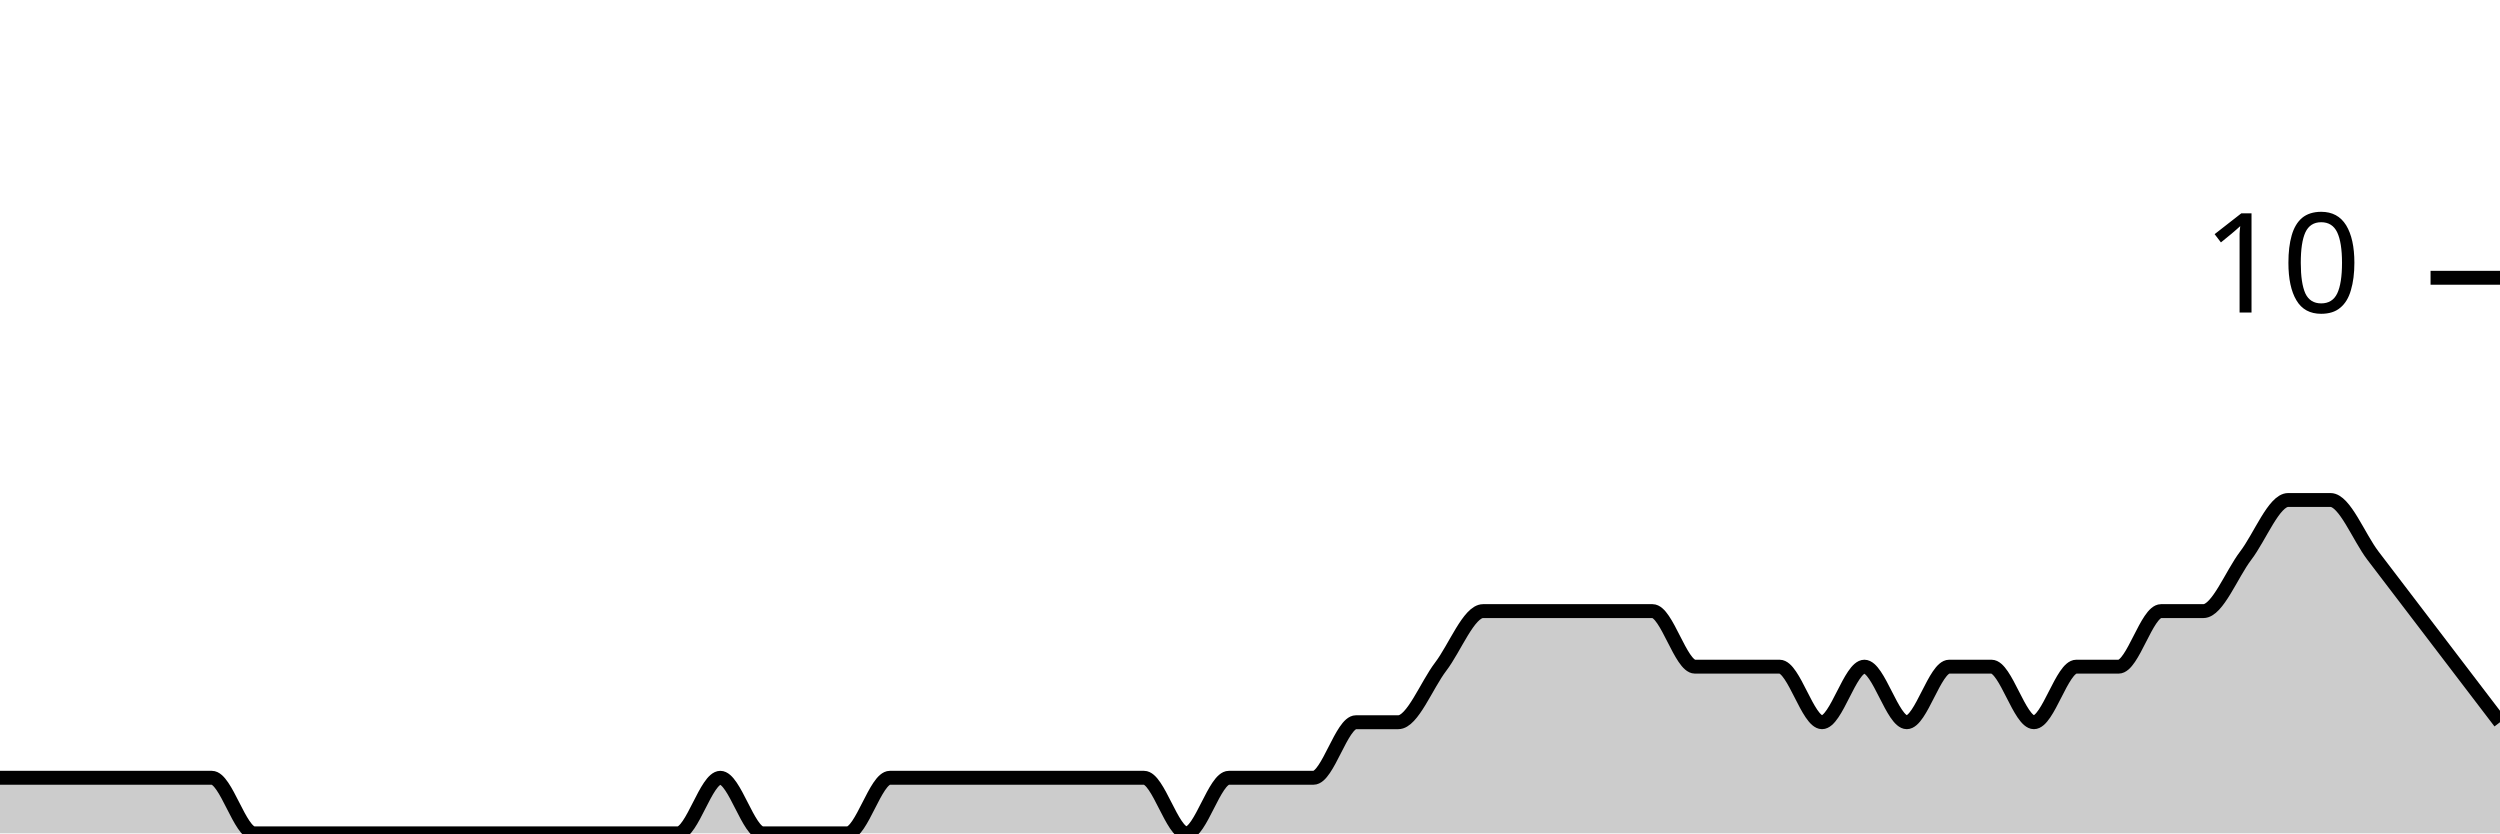
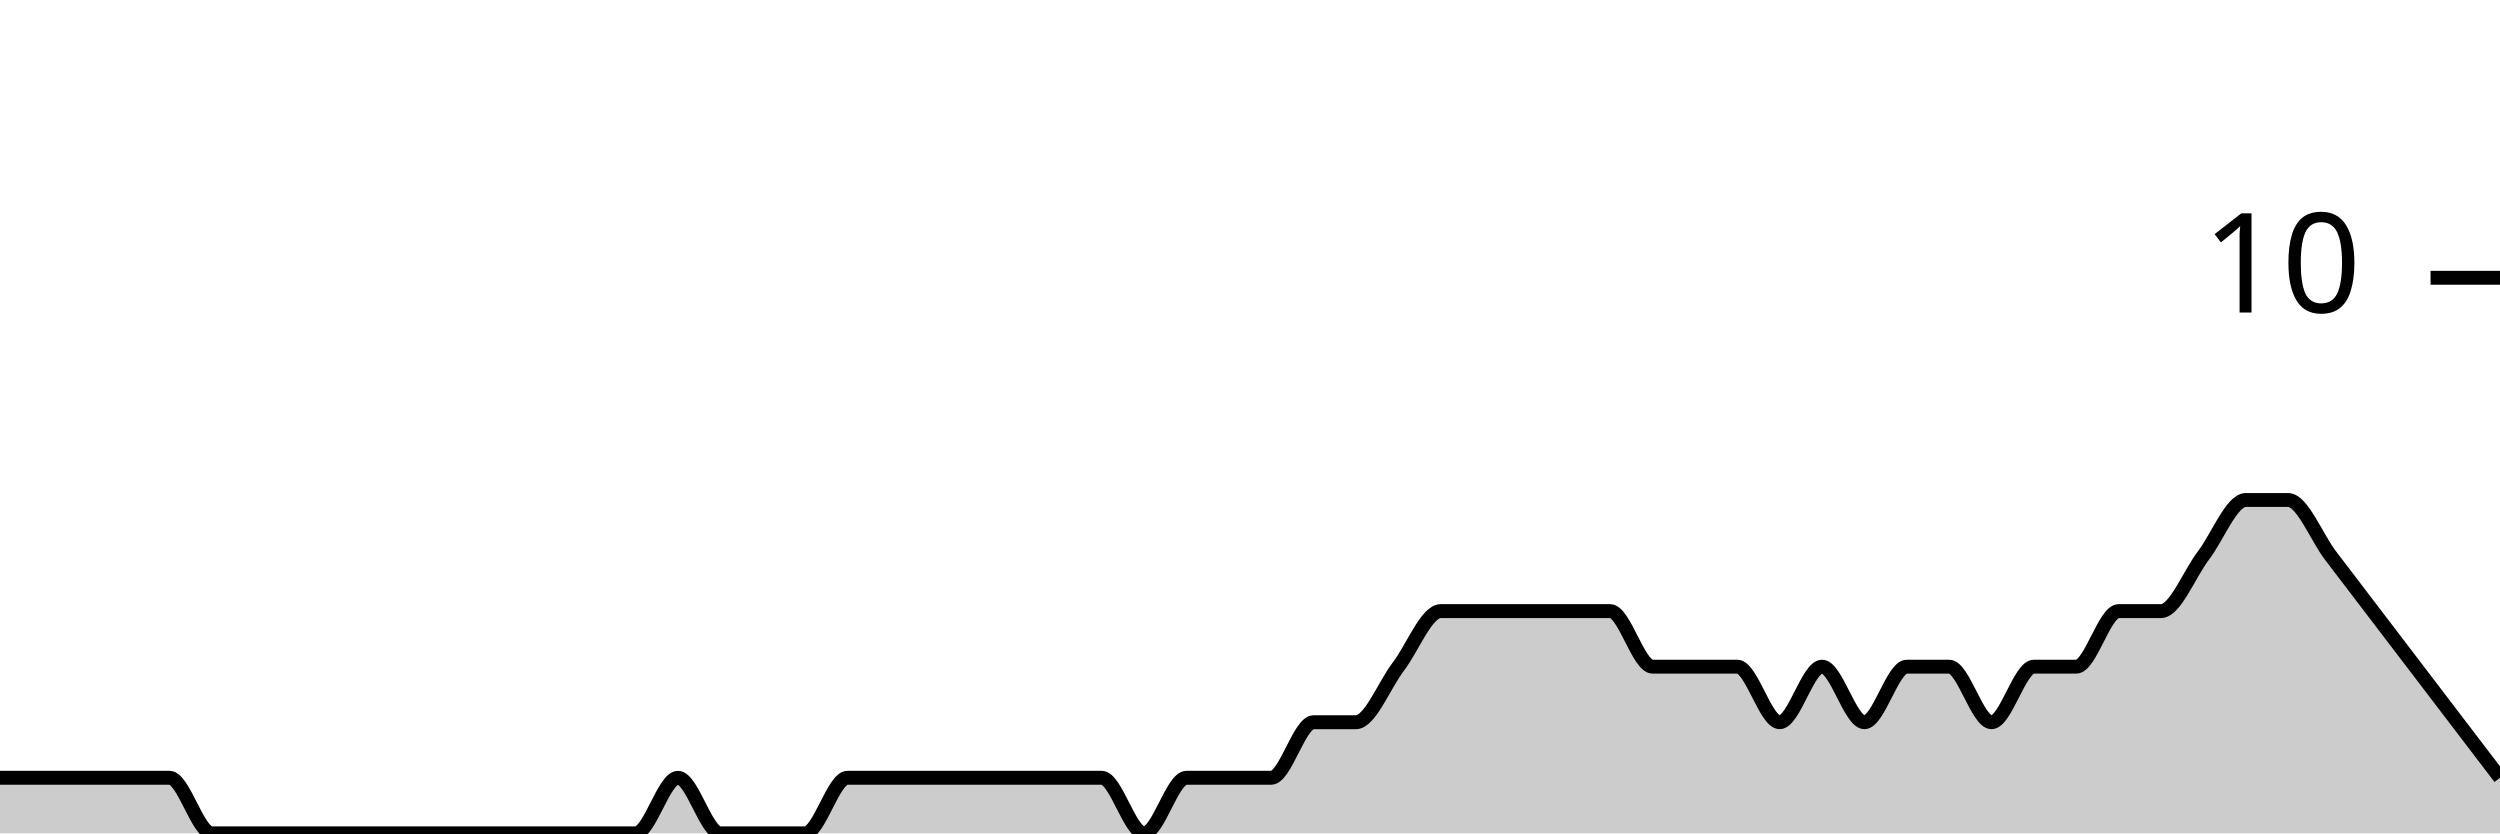
<svg xmlns="http://www.w3.org/2000/svg" viewBox="0 0 180 60">
  <g transform="translate(0,20)">
-     <path class="area" fill="rgba(0, 0, 0, 0.2)" d="M0,36C1.017,36,2.034,36,3.051,36C4.068,36,5.085,36,6.102,36C7.119,36,8.136,36,9.153,36C10.169,36,11.186,36,12.203,36C13.22,36,14.237,36,15.254,36C16.271,36,17.288,40,18.305,40C19.322,40,20.339,40,21.356,40C22.373,40,23.39,40,24.407,40C25.424,40,26.441,40,27.458,40C28.475,40,29.492,40,30.508,40C31.525,40,32.542,40,33.559,40C34.576,40,35.593,40,36.61,40C37.627,40,38.644,40,39.661,40C40.678,40,41.695,40,42.712,40C43.729,40,44.746,40,45.763,40C46.78,40,47.797,40,48.814,40C49.831,40,50.847,36,51.864,36C52.881,36,53.898,40,54.915,40C55.932,40,56.949,40,57.966,40C58.983,40,60,40,61.017,40C62.034,40,63.051,36,64.068,36C65.085,36,66.102,36,67.119,36C68.136,36,69.153,36,70.169,36C71.186,36,72.203,36,73.22,36C74.237,36,75.254,36,76.271,36C77.288,36,78.305,36,79.322,36C80.339,36,81.356,36,82.373,36C83.39,36,84.407,40,85.424,40C86.441,40,87.458,36,88.475,36C89.492,36,90.508,36,91.525,36C92.542,36,93.559,36,94.576,36C95.593,36,96.61,32,97.627,32C98.644,32,99.661,32,100.678,32C101.695,32,102.712,29.333,103.729,28C104.746,26.667,105.763,24,106.78,24C107.797,24,108.814,24,109.831,24C110.847,24,111.864,24,112.881,24C113.898,24,114.915,24,115.932,24C116.949,24,117.966,24,118.983,24C120,24,121.017,28,122.034,28C123.051,28,124.068,28,125.085,28C126.102,28,127.119,28,128.136,28C129.153,28,130.169,32,131.186,32C132.203,32,133.22,28,134.237,28C135.254,28,136.271,32,137.288,32C138.305,32,139.322,28,140.339,28C141.356,28,142.373,28,143.39,28C144.407,28,145.424,32,146.441,32C147.458,32,148.475,28,149.492,28C150.508,28,151.525,28,152.542,28C153.559,28,154.576,24,155.593,24C156.61,24,157.627,24,158.644,24C159.661,24,160.678,21.333,161.695,20C162.712,18.667,163.729,16,164.746,16C165.763,16,166.78,16,167.797,16C168.814,16,169.831,18.667,170.847,20C171.864,21.333,172.881,22.667,173.898,24C174.915,25.333,175.932,26.667,176.949,28C177.966,29.333,178.983,30.667,180,32L180,40C178.983,40,177.966,40,176.949,40C175.932,40,174.915,40,173.898,40C172.881,40,171.864,40,170.847,40C169.831,40,168.814,40,167.797,40C166.78,40,165.763,40,164.746,40C163.729,40,162.712,40,161.695,40C160.678,40,159.661,40,158.644,40C157.627,40,156.61,40,155.593,40C154.576,40,153.559,40,152.542,40C151.525,40,150.508,40,149.492,40C148.475,40,147.458,40,146.441,40C145.424,40,144.407,40,143.39,40C142.373,40,141.356,40,140.339,40C139.322,40,138.305,40,137.288,40C136.271,40,135.254,40,134.237,40C133.22,40,132.203,40,131.186,40C130.169,40,129.153,40,128.136,40C127.119,40,126.102,40,125.085,40C124.068,40,123.051,40,122.034,40C121.017,40,120,40,118.983,40C117.966,40,116.949,40,115.932,40C114.915,40,113.898,40,112.881,40C111.864,40,110.847,40,109.831,40C108.814,40,107.797,40,106.78,40C105.763,40,104.746,40,103.729,40C102.712,40,101.695,40,100.678,40C99.661,40,98.644,40,97.627,40C96.61,40,95.593,40,94.576,40C93.559,40,92.542,40,91.525,40C90.508,40,89.492,40,88.475,40C87.458,40,86.441,40,85.424,40C84.407,40,83.39,40,82.373,40C81.356,40,80.339,40,79.322,40C78.305,40,77.288,40,76.271,40C75.254,40,74.237,40,73.22,40C72.203,40,71.186,40,70.169,40C69.153,40,68.136,40,67.119,40C66.102,40,65.085,40,64.068,40C63.051,40,62.034,40,61.017,40C60,40,58.983,40,57.966,40C56.949,40,55.932,40,54.915,40C53.898,40,52.881,40,51.864,40C50.847,40,49.831,40,48.814,40C47.797,40,46.78,40,45.763,40C44.746,40,43.729,40,42.712,40C41.695,40,40.678,40,39.661,40C38.644,40,37.627,40,36.61,40C35.593,40,34.576,40,33.559,40C32.542,40,31.525,40,30.508,40C29.492,40,28.475,40,27.458,40C26.441,40,25.424,40,24.407,40C23.39,40,22.373,40,21.356,40C20.339,40,19.322,40,18.305,40C17.288,40,16.271,40,15.254,40C14.237,40,13.22,40,12.203,40C11.186,40,10.169,40,9.153,40C8.136,40,7.119,40,6.102,40C5.085,40,4.068,40,3.051,40C2.034,40,1.017,40,0,40Z" />
-     <path class="line" stroke="black" fill="none" d="M0,36C1.017,36,2.034,36,3.051,36C4.068,36,5.085,36,6.102,36C7.119,36,8.136,36,9.153,36C10.169,36,11.186,36,12.203,36C13.22,36,14.237,36,15.254,36C16.271,36,17.288,40,18.305,40C19.322,40,20.339,40,21.356,40C22.373,40,23.39,40,24.407,40C25.424,40,26.441,40,27.458,40C28.475,40,29.492,40,30.508,40C31.525,40,32.542,40,33.559,40C34.576,40,35.593,40,36.61,40C37.627,40,38.644,40,39.661,40C40.678,40,41.695,40,42.712,40C43.729,40,44.746,40,45.763,40C46.78,40,47.797,40,48.814,40C49.831,40,50.847,36,51.864,36C52.881,36,53.898,40,54.915,40C55.932,40,56.949,40,57.966,40C58.983,40,60,40,61.017,40C62.034,40,63.051,36,64.068,36C65.085,36,66.102,36,67.119,36C68.136,36,69.153,36,70.169,36C71.186,36,72.203,36,73.22,36C74.237,36,75.254,36,76.271,36C77.288,36,78.305,36,79.322,36C80.339,36,81.356,36,82.373,36C83.39,36,84.407,40,85.424,40C86.441,40,87.458,36,88.475,36C89.492,36,90.508,36,91.525,36C92.542,36,93.559,36,94.576,36C95.593,36,96.61,32,97.627,32C98.644,32,99.661,32,100.678,32C101.695,32,102.712,29.333,103.729,28C104.746,26.667,105.763,24,106.78,24C107.797,24,108.814,24,109.831,24C110.847,24,111.864,24,112.881,24C113.898,24,114.915,24,115.932,24C116.949,24,117.966,24,118.983,24C120,24,121.017,28,122.034,28C123.051,28,124.068,28,125.085,28C126.102,28,127.119,28,128.136,28C129.153,28,130.169,32,131.186,32C132.203,32,133.22,28,134.237,28C135.254,28,136.271,32,137.288,32C138.305,32,139.322,28,140.339,28C141.356,28,142.373,28,143.39,28C144.407,28,145.424,32,146.441,32C147.458,32,148.475,28,149.492,28C150.508,28,151.525,28,152.542,28C153.559,28,154.576,24,155.593,24C156.61,24,157.627,24,158.644,24C159.661,24,160.678,21.333,161.695,20C162.712,18.667,163.729,16,164.746,16C165.763,16,166.78,16,167.797,16C168.814,16,169.831,18.667,170.847,20C171.864,21.333,172.881,22.667,173.898,24C174.915,25.333,175.932,26.667,176.949,28C177.966,29.333,178.983,30.667,180,32" />
+     <path class="area" fill="rgba(0, 0, 0, 0.2)" d="M0,36C1.017,36,2.034,36,3.051,36C4.068,36,5.085,36,6.102,36C7.119,36,8.136,36,9.153,36C10.169,36,11.186,36,12.203,36C13.22,36,14.237,40,15.254,40C16.271,40,17.288,40,18.305,40C19.322,40,20.339,40,21.356,40C22.373,40,23.39,40,24.407,40C25.424,40,26.441,40,27.458,40C28.475,40,29.492,40,30.508,40C31.525,40,32.542,40,33.559,40C34.576,40,35.593,40,36.61,40C37.627,40,38.644,40,39.661,40C40.678,40,41.695,40,42.712,40C43.729,40,44.746,40,45.763,40C46.78,40,47.797,36,48.814,36C49.831,36,50.847,40,51.864,40C52.881,40,53.898,40,54.915,40C55.932,40,56.949,40,57.966,40C58.983,40,60,36,61.017,36C62.034,36,63.051,36,64.068,36C65.085,36,66.102,36,67.119,36C68.136,36,69.153,36,70.169,36C71.186,36,72.203,36,73.22,36C74.237,36,75.254,36,76.271,36C77.288,36,78.305,36,79.322,36C80.339,36,81.356,40,82.373,40C83.39,40,84.407,36,85.424,36C86.441,36,87.458,36,88.475,36C89.492,36,90.508,36,91.525,36C92.542,36,93.559,32,94.576,32C95.593,32,96.61,32,97.627,32C98.644,32,99.661,29.333,100.678,28C101.695,26.667,102.712,24,103.729,24C104.746,24,105.763,24,106.78,24C107.797,24,108.814,24,109.831,24C110.847,24,111.864,24,112.881,24C113.898,24,114.915,24,115.932,24C116.949,24,117.966,28,118.983,28C120,28,121.017,28,122.034,28C123.051,28,124.068,28,125.085,28C126.102,28,127.119,32,128.136,32C129.153,32,130.169,28,131.186,28C132.203,28,133.22,32,134.237,32C135.254,32,136.271,28,137.288,28C138.305,28,139.322,28,140.339,28C141.356,28,142.373,32,143.39,32C144.407,32,145.424,28,146.441,28C147.458,28,148.475,28,149.492,28C150.508,28,151.525,24,152.542,24C153.559,24,154.576,24,155.593,24C156.61,24,157.627,21.333,158.644,20C159.661,18.667,160.678,16,161.695,16C162.712,16,163.729,16,164.746,16C165.763,16,166.78,18.667,167.797,20C168.814,21.333,169.831,22.667,170.847,24C171.864,25.333,172.881,26.667,173.898,28C174.915,29.333,175.932,30.667,176.949,32C177.966,33.333,178.983,34.667,180,36L180,40C178.983,40,177.966,40,176.949,40C175.932,40,174.915,40,173.898,40C172.881,40,171.864,40,170.847,40C169.831,40,168.814,40,167.797,40C166.78,40,165.763,40,164.746,40C163.729,40,162.712,40,161.695,40C160.678,40,159.661,40,158.644,40C157.627,40,156.61,40,155.593,40C154.576,40,153.559,40,152.542,40C151.525,40,150.508,40,149.492,40C148.475,40,147.458,40,146.441,40C145.424,40,144.407,40,143.39,40C142.373,40,141.356,40,140.339,40C139.322,40,138.305,40,137.288,40C136.271,40,135.254,40,134.237,40C133.22,40,132.203,40,131.186,40C130.169,40,129.153,40,128.136,40C127.119,40,126.102,40,125.085,40C124.068,40,123.051,40,122.034,40C121.017,40,120,40,118.983,40C117.966,40,116.949,40,115.932,40C114.915,40,113.898,40,112.881,40C111.864,40,110.847,40,109.831,40C108.814,40,107.797,40,106.78,40C105.763,40,104.746,40,103.729,40C102.712,40,101.695,40,100.678,40C99.661,40,98.644,40,97.627,40C96.61,40,95.593,40,94.576,40C93.559,40,92.542,40,91.525,40C90.508,40,89.492,40,88.475,40C87.458,40,86.441,40,85.424,40C84.407,40,83.39,40,82.373,40C81.356,40,80.339,40,79.322,40C78.305,40,77.288,40,76.271,40C75.254,40,74.237,40,73.22,40C72.203,40,71.186,40,70.169,40C69.153,40,68.136,40,67.119,40C66.102,40,65.085,40,64.068,40C63.051,40,62.034,40,61.017,40C60,40,58.983,40,57.966,40C56.949,40,55.932,40,54.915,40C53.898,40,52.881,40,51.864,40C50.847,40,49.831,40,48.814,40C47.797,40,46.78,40,45.763,40C44.746,40,43.729,40,42.712,40C41.695,40,40.678,40,39.661,40C38.644,40,37.627,40,36.61,40C35.593,40,34.576,40,33.559,40C32.542,40,31.525,40,30.508,40C29.492,40,28.475,40,27.458,40C26.441,40,25.424,40,24.407,40C23.39,40,22.373,40,21.356,40C20.339,40,19.322,40,18.305,40C17.288,40,16.271,40,15.254,40C14.237,40,13.22,40,12.203,40C11.186,40,10.169,40,9.153,40C8.136,40,7.119,40,6.102,40C5.085,40,4.068,40,3.051,40C2.034,40,1.017,40,0,40Z" />
+     <path class="line" stroke="black" fill="none" d="M0,36C1.017,36,2.034,36,3.051,36C4.068,36,5.085,36,6.102,36C7.119,36,8.136,36,9.153,36C10.169,36,11.186,36,12.203,36C13.22,36,14.237,40,15.254,40C16.271,40,17.288,40,18.305,40C19.322,40,20.339,40,21.356,40C22.373,40,23.39,40,24.407,40C25.424,40,26.441,40,27.458,40C28.475,40,29.492,40,30.508,40C31.525,40,32.542,40,33.559,40C34.576,40,35.593,40,36.61,40C37.627,40,38.644,40,39.661,40C40.678,40,41.695,40,42.712,40C43.729,40,44.746,40,45.763,40C46.78,40,47.797,36,48.814,36C49.831,36,50.847,40,51.864,40C52.881,40,53.898,40,54.915,40C55.932,40,56.949,40,57.966,40C58.983,40,60,36,61.017,36C62.034,36,63.051,36,64.068,36C65.085,36,66.102,36,67.119,36C68.136,36,69.153,36,70.169,36C71.186,36,72.203,36,73.22,36C74.237,36,75.254,36,76.271,36C77.288,36,78.305,36,79.322,36C80.339,36,81.356,40,82.373,40C83.39,40,84.407,36,85.424,36C86.441,36,87.458,36,88.475,36C89.492,36,90.508,36,91.525,36C92.542,36,93.559,32,94.576,32C95.593,32,96.61,32,97.627,32C98.644,32,99.661,29.333,100.678,28C101.695,26.667,102.712,24,103.729,24C104.746,24,105.763,24,106.78,24C107.797,24,108.814,24,109.831,24C110.847,24,111.864,24,112.881,24C113.898,24,114.915,24,115.932,24C116.949,24,117.966,28,118.983,28C120,28,121.017,28,122.034,28C123.051,28,124.068,28,125.085,28C126.102,28,127.119,32,128.136,32C129.153,32,130.169,28,131.186,28C132.203,28,133.22,32,134.237,32C135.254,32,136.271,28,137.288,28C138.305,28,139.322,28,140.339,28C141.356,28,142.373,32,143.39,32C144.407,32,145.424,28,146.441,28C147.458,28,148.475,28,149.492,28C150.508,28,151.525,24,152.542,24C153.559,24,154.576,24,155.593,24C156.61,24,157.627,21.333,158.644,20C159.661,18.667,160.678,16,161.695,16C162.712,16,163.729,16,164.746,16C165.763,16,166.78,18.667,167.797,20C168.814,21.333,169.831,22.667,170.847,24C171.864,25.333,172.881,26.667,173.898,28C174.915,29.333,175.932,30.667,176.949,32C177.966,33.333,178.983,34.667,180,36" />
    <path class="axis-ceiling" stroke-width="1" stroke="black" fill="none" d="M175,0L180,0" />
    <text class="axis-ceiling-label" font-family="sans-serif" text-anchor="end" font-size="10px" x="170" y="2.5">10</text>
  </g>
</svg>
